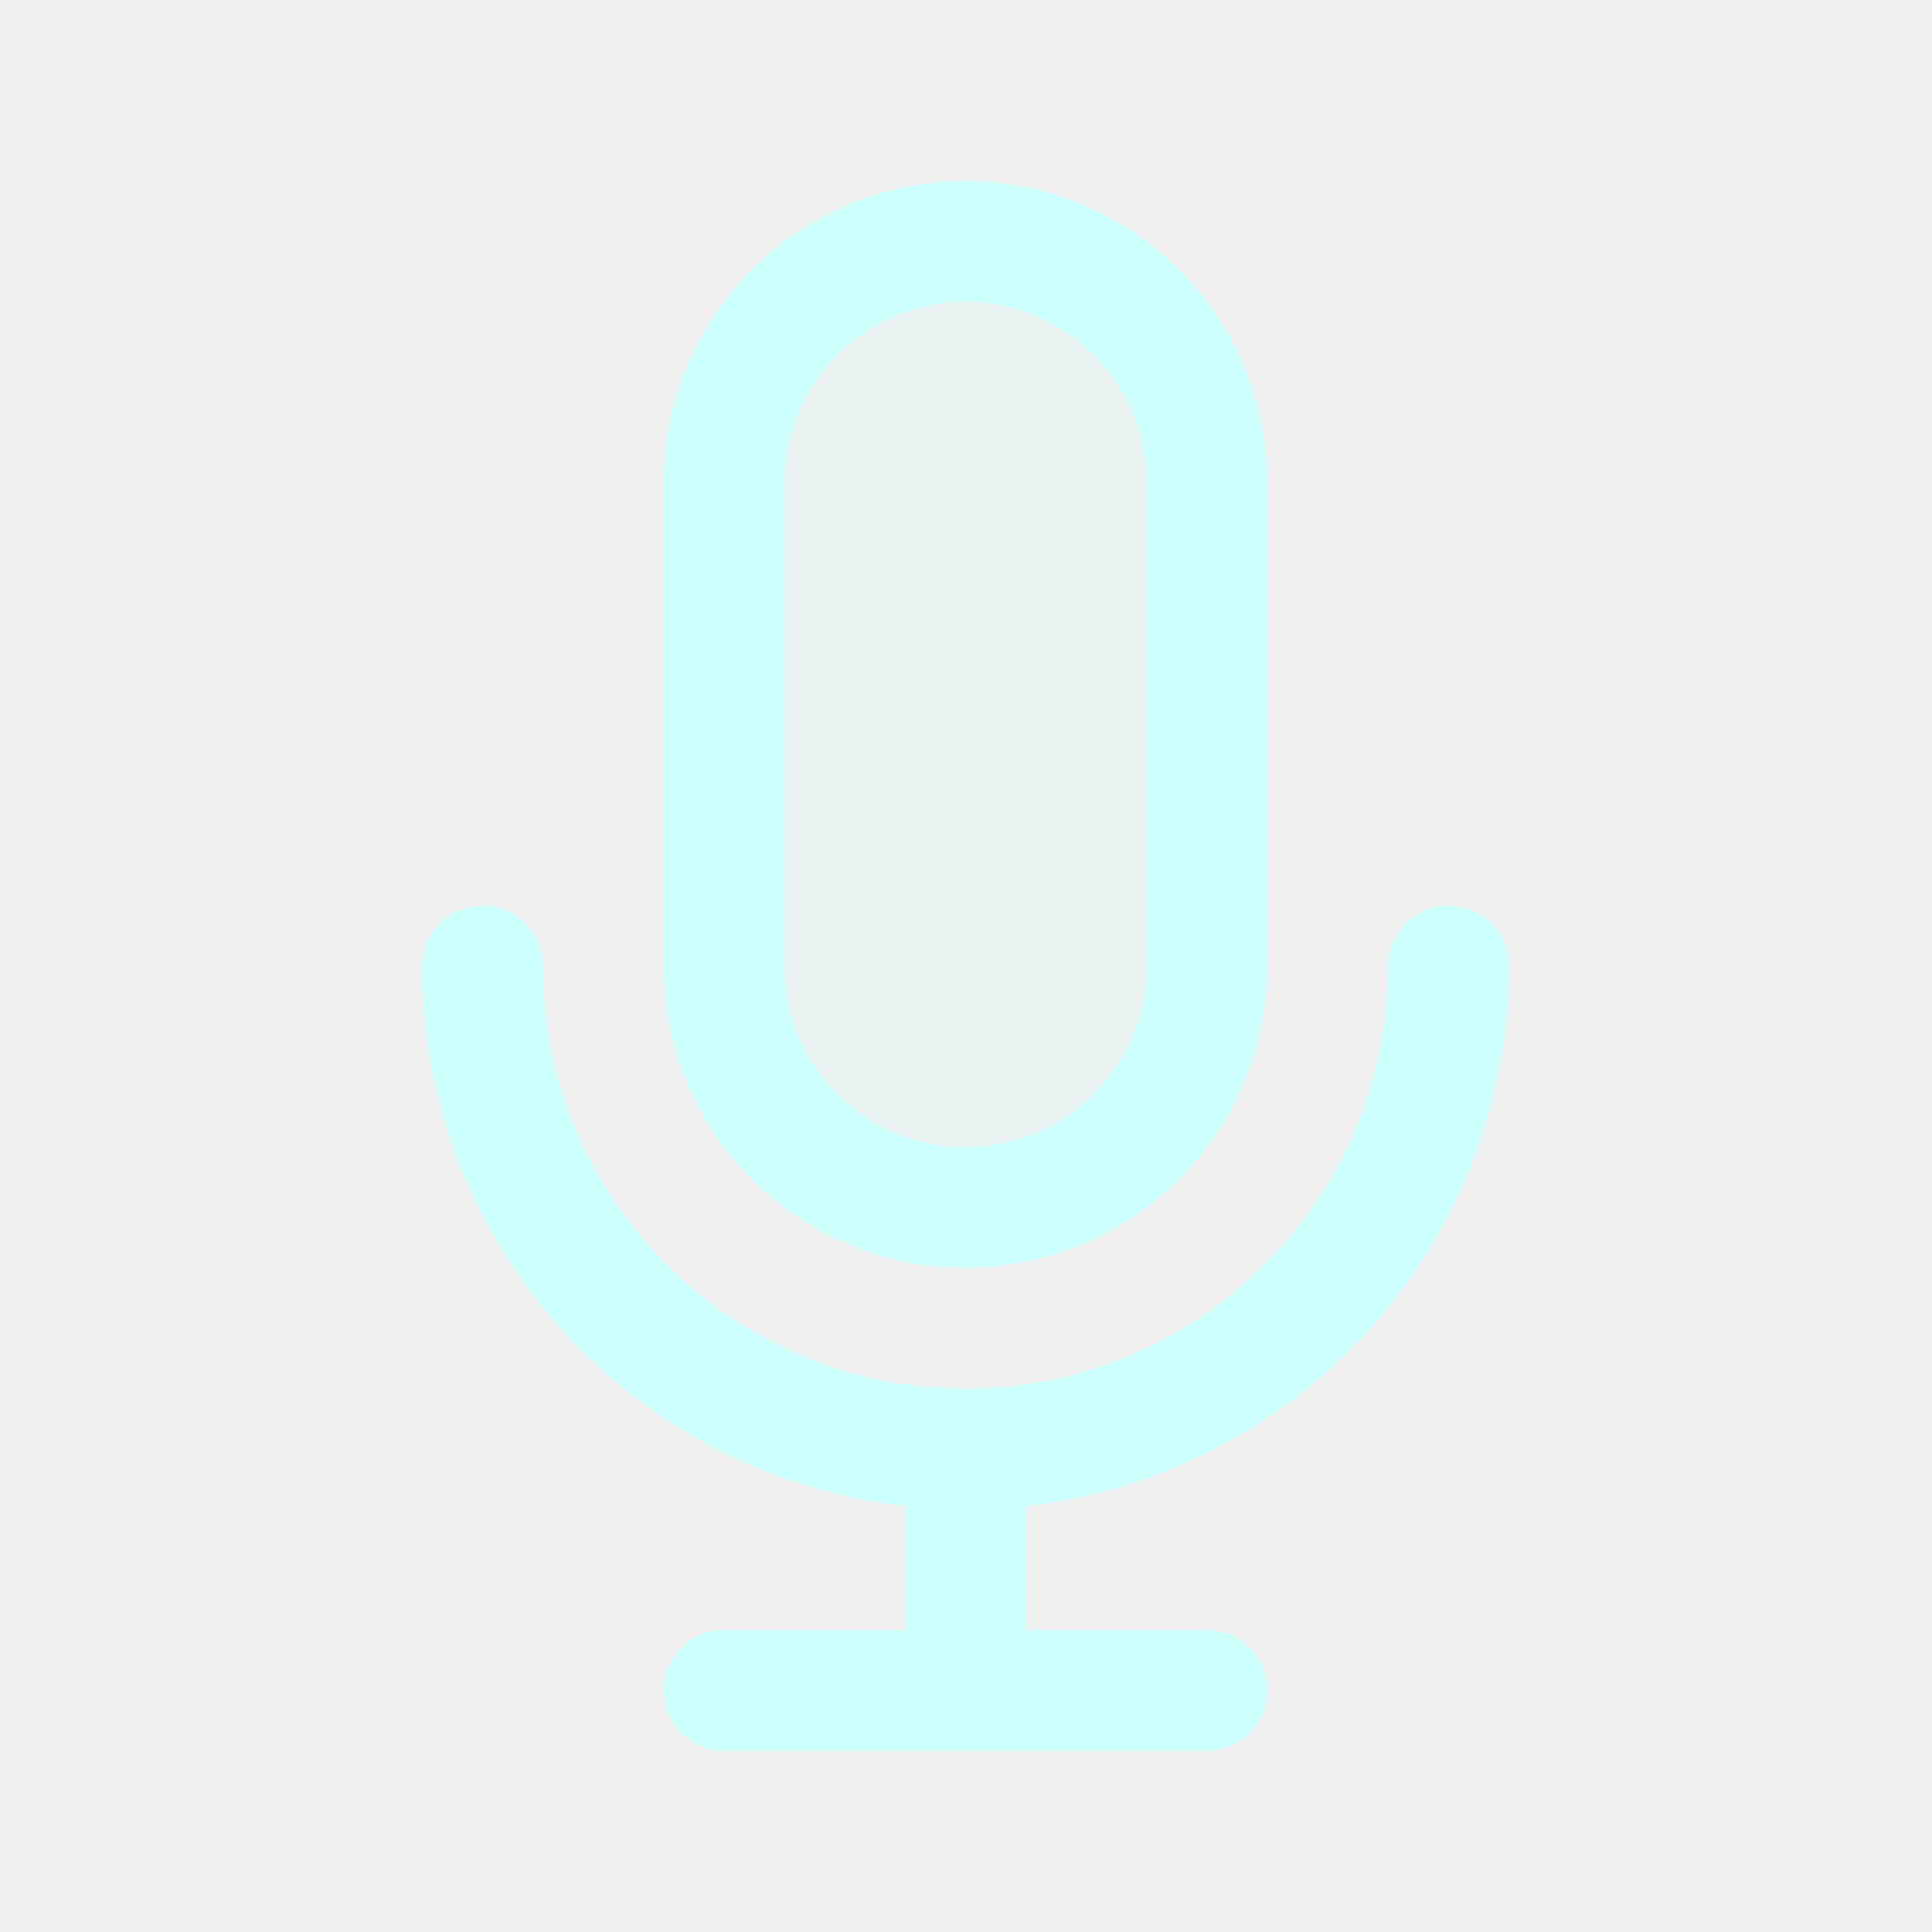
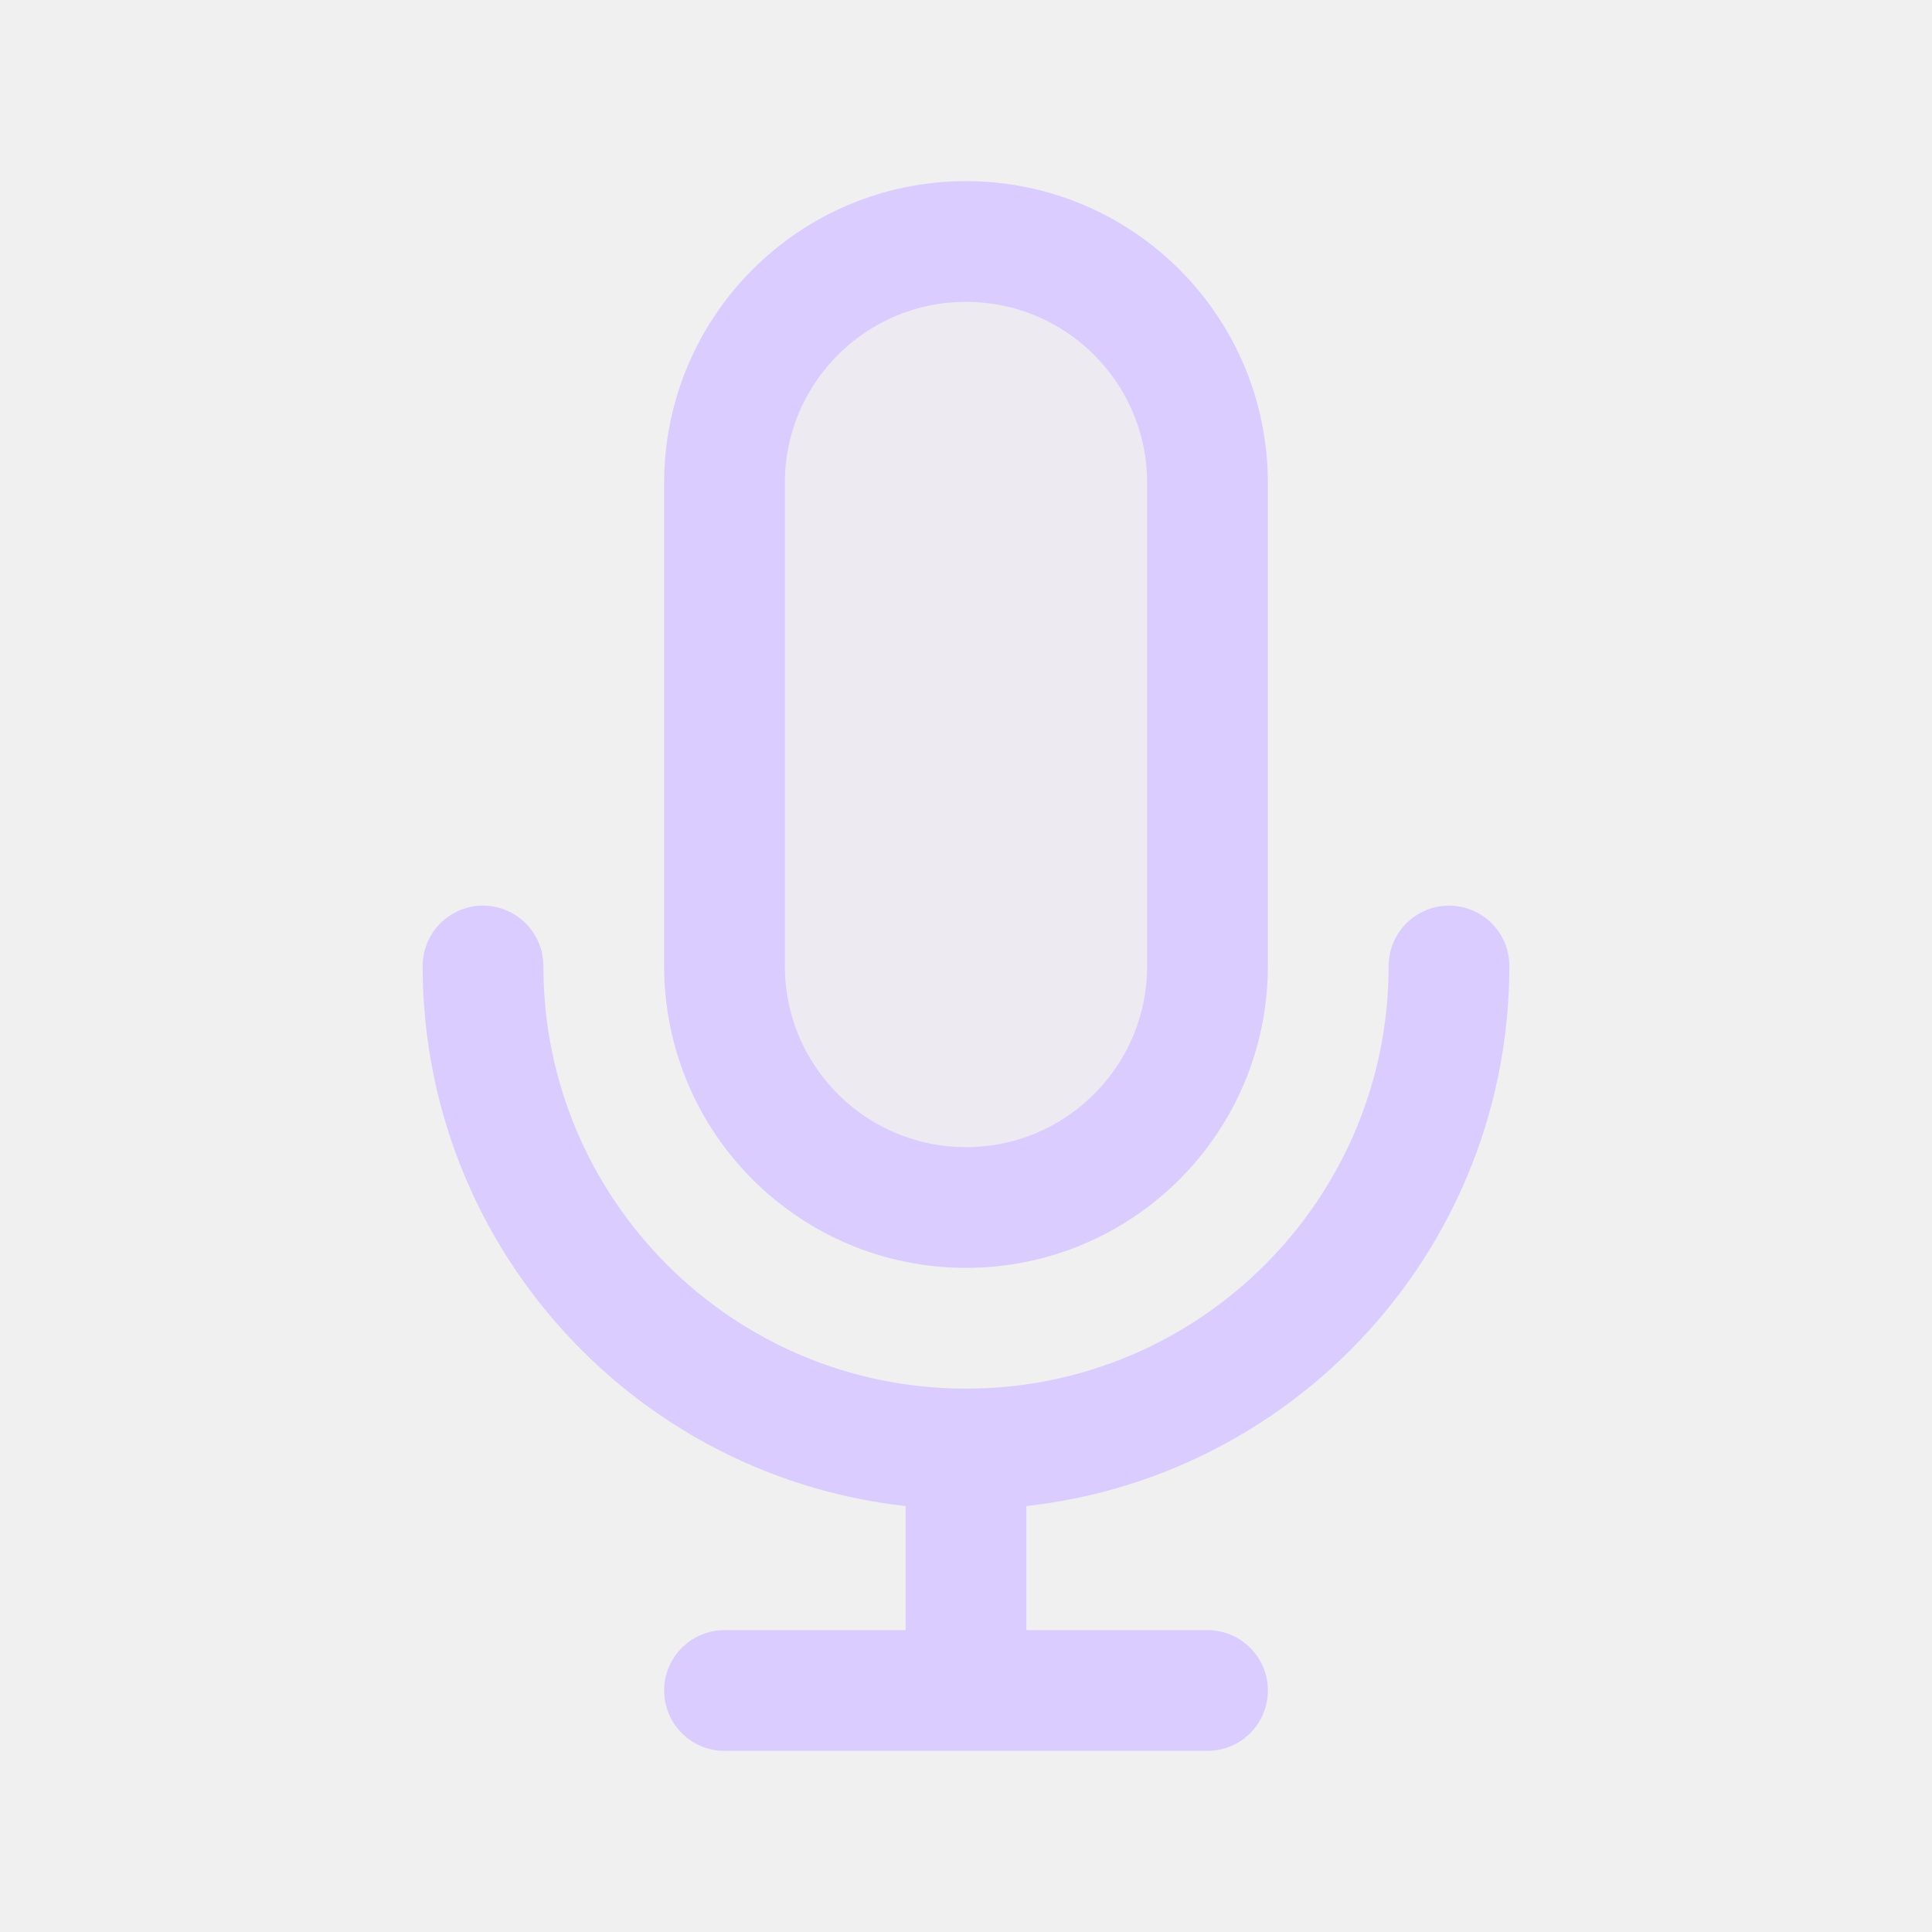
<svg width="120px" height="120px" viewBox="0 0 24 24" fill="none">
  <g id="bgCarrier" stroke-width="0" />
  <g id="tracerCarrier" stroke-linecap="round" stroke-linejoin="round" />
  <g id="iconCarrier">
-     <path opacity="0.15" d="M9 6C9 4.343 10.343 3 12 3C13.657 3 15 4.343 15 6V12C15 13.657 13.657 15 12 15C10.343 15 9 13.657 9 12V6Z" fill="#CCFFFB" style="--darkreader-inline-fill: #000000;" data-darkreader-inline-fill="" />
-     <path d="M18 12C18 15.314 15.314 18 12 18M12 18C8.686 18 6 15.314 6 12M12 18V21M12 21H15M12 21H9M15 6V12C15 13.657 13.657 15 12 15C10.343 15 9 13.657 9 12V6C9 4.343 10.343 3 12 3C13.657 3 15 4.343 15 6Z" stroke="#CCFFFB" stroke-width="1.5" stroke-linecap="round" stroke-linejoin="round" style="--darkreader-inline-stroke: #ffffff;" data-darkreader-inline-stroke="" />
+     <path opacity="0.15" d="M9 6C9 4.343 10.343 3 12 3C13.657 3 15 4.343 15 6V12C15 13.657 13.657 15 12 15C10.343 15 9 13.657 9 12V6Z" fill="#DBCCFF" style="--darkreader-inline-fill: #000000;" data-darkreader-inline-fill="" />
+     <path d="M18 12C18 15.314 15.314 18 12 18M12 18C8.686 18 6 15.314 6 12M12 18V21M12 21H15M12 21H9M15 6V12C15 13.657 13.657 15 12 15C10.343 15 9 13.657 9 12V6C9 4.343 10.343 3 12 3C13.657 3 15 4.343 15 6Z" stroke="#DBCCFF" stroke-width="1.5" stroke-linecap="round" stroke-linejoin="round" style="--darkreader-inline-stroke: #ffffff;" data-darkreader-inline-stroke="" />
  </g>
</svg>
